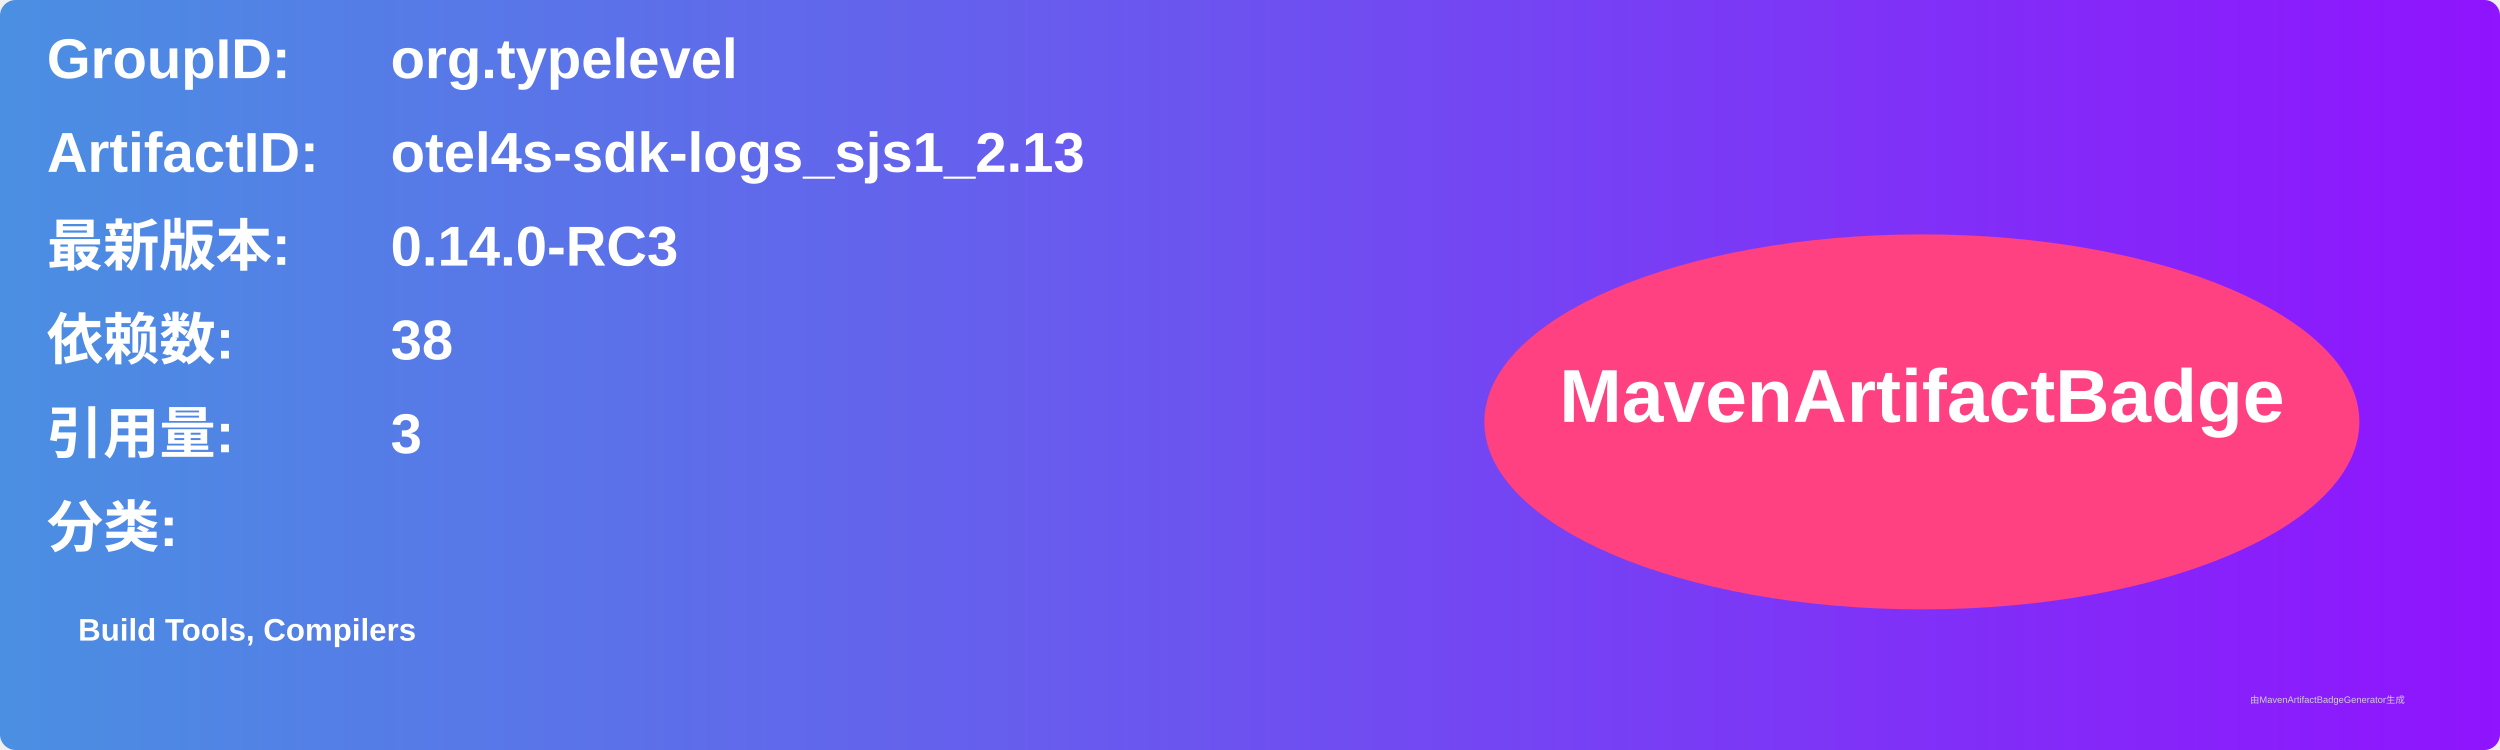
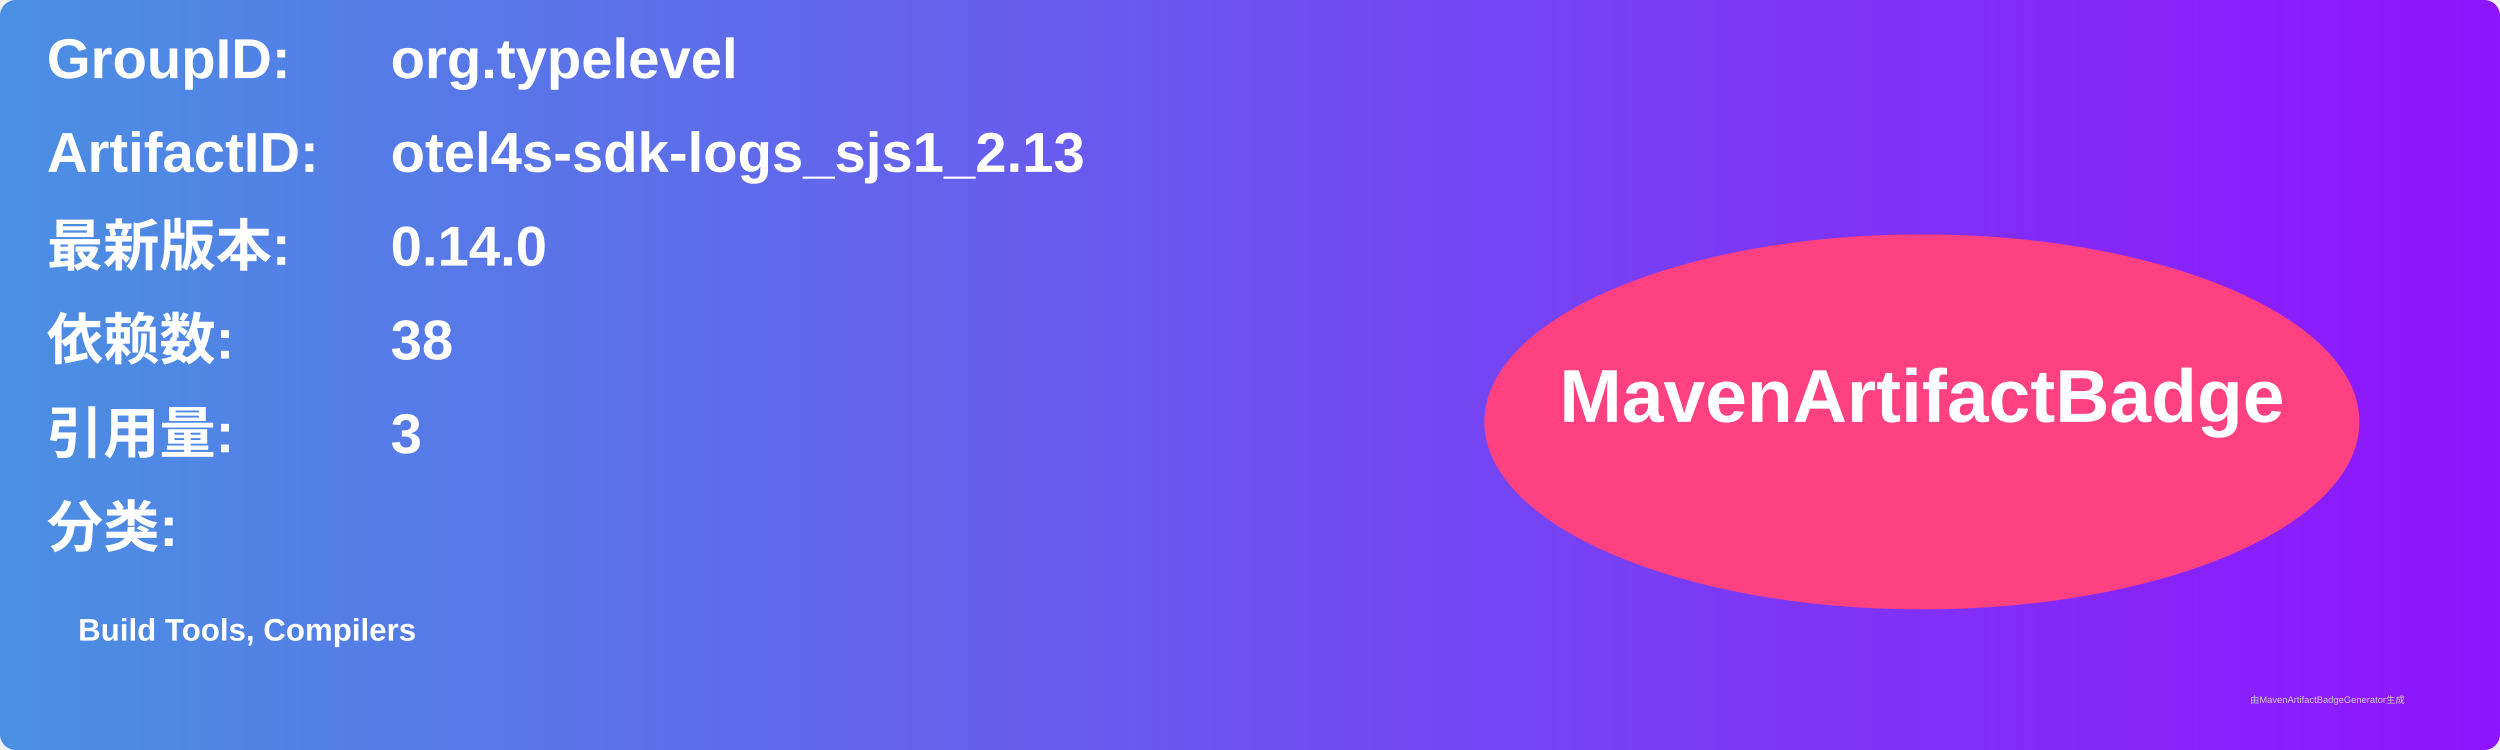
<svg xmlns="http://www.w3.org/2000/svg" width="800" height="240" viewBox="0 0 800 240">
  <linearGradient id="grad" x1="0%" y1="0%" x2="100%" y2="0%">
    <stop offset="0%" stop-color="#4a90e2" />
    <stop offset="100%" stop-color="#9013fe" />
  </linearGradient>
  <rect width="100%" height="100%" rx="5" ry="5" fill="url(#grad)" />
  <g transform="translate(15, 15)">
    <text x="0" y="10" font-family="Arial" font-size="18" fill="white" font-weight="bold" width="260">GroupID:</text>
    <text x="110" y="10" font-family="Arial" font-size="18" fill="white" font-weight="bold" width="460">org.typelevel</text>
    <text x="0" y="40" font-family="Arial" font-size="18" fill="white" font-weight="bold" width="260">ArtifactID:</text>
    <text x="110" y="40" font-family="Arial" font-size="18" fill="white" font-weight="bold" width="460">otel4s-sdk-logs_sjs1_2.13</text>
    <text x="0" y="70" font-family="Arial" font-size="18" fill="white" font-weight="bold">最新版本:</text>
    <text x="110" y="70" font-family="Arial" font-size="18" fill="white" font-weight="bold">
-       <tspan font-weight="bold">0.14.0-RC3</tspan>
+       <tspan font-weight="bold">0.14.0</tspan>
    </text>
    <text x="0" y="100" font-family="Arial" font-size="18" fill="white" font-weight="bold">依赖数: </text>
    <text x="110" y="100" font-family="Arial" font-size="18" fill="white">
      <tspan font-weight="bold">38</tspan>
    </text>
    <text x="0" y="130" font-family="Arial" font-size="18" fill="white" font-weight="bold">引用量: </text>
    <text x="110" y="130" font-family="Arial" font-size="18" fill="white">
      <tspan font-weight="bold">3</tspan>
    </text>
    <text x="0" y="160" font-family="Arial" font-size="18" fill="white" font-weight="bold">分类:</text>
    <text x="10" y="190" font-family="Arial" font-size="10" fill="white">
      <tspan font-weight="bold">Build Tools, Compilers</tspan>
    </text>
    <ellipse cx="600" cy="120" rx="140" ry="60" fill="#ff4081" />
    <text x="600" y="120" text-anchor="middle" font-family="Arial" font-size="24" fill="white" font-weight="bold">MavenArtifactBadge</text>
  </g>
  <text x="720" y="225" font-family="Arial" font-size="3" fill="#d0d0d0">由MavenArtifactBadgeGenerator生成</text>
</svg>
